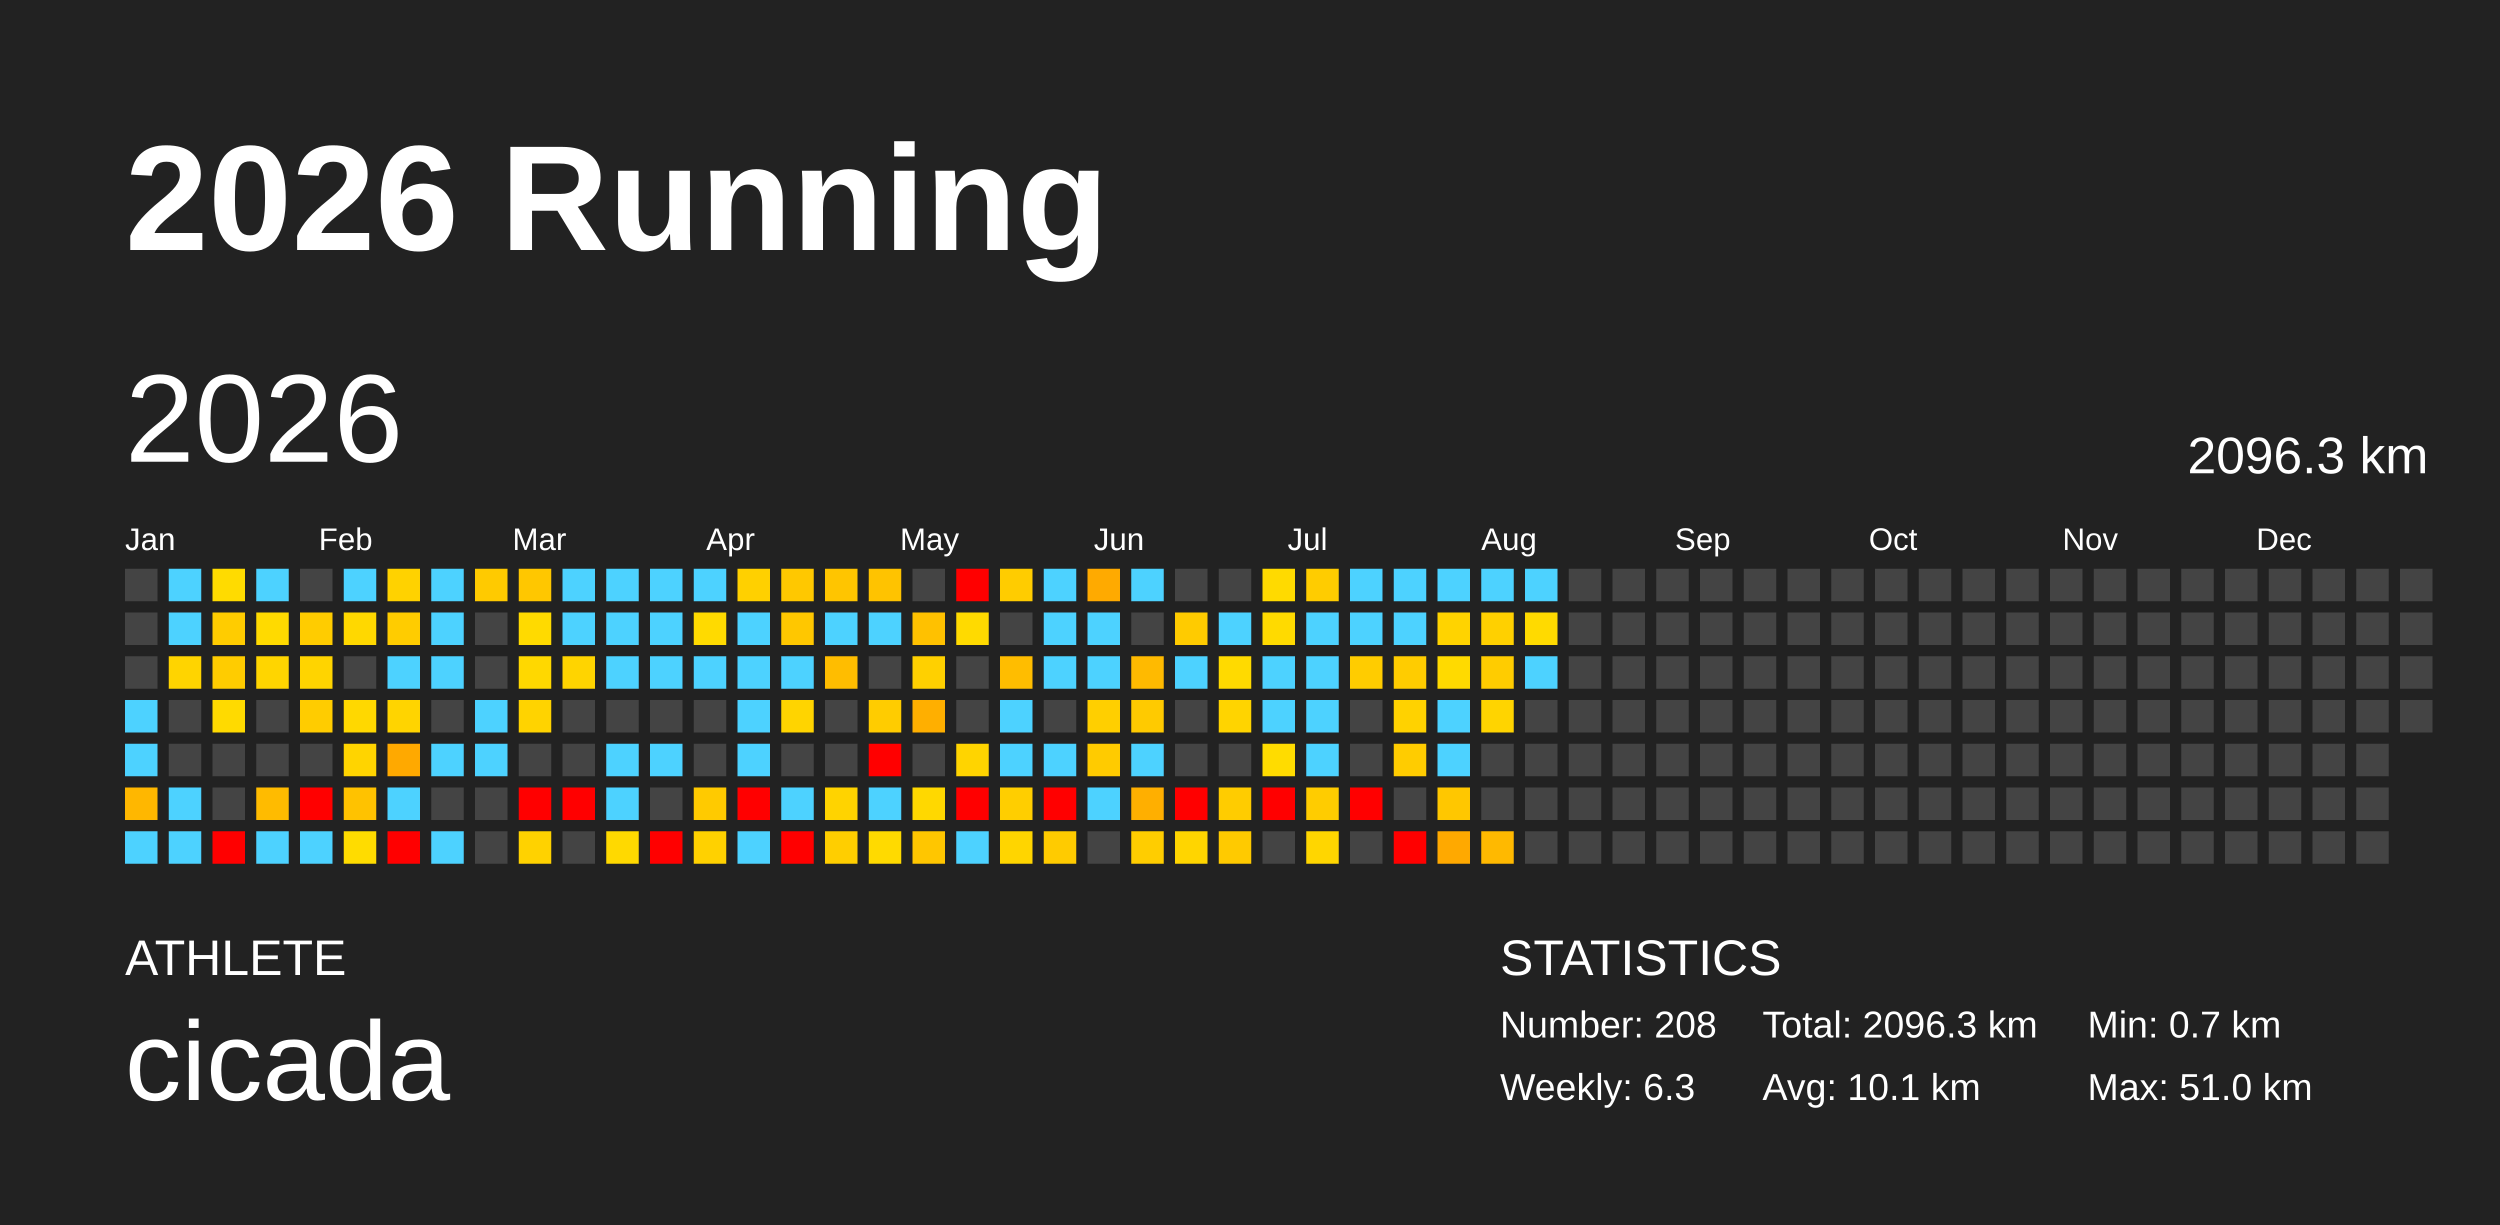
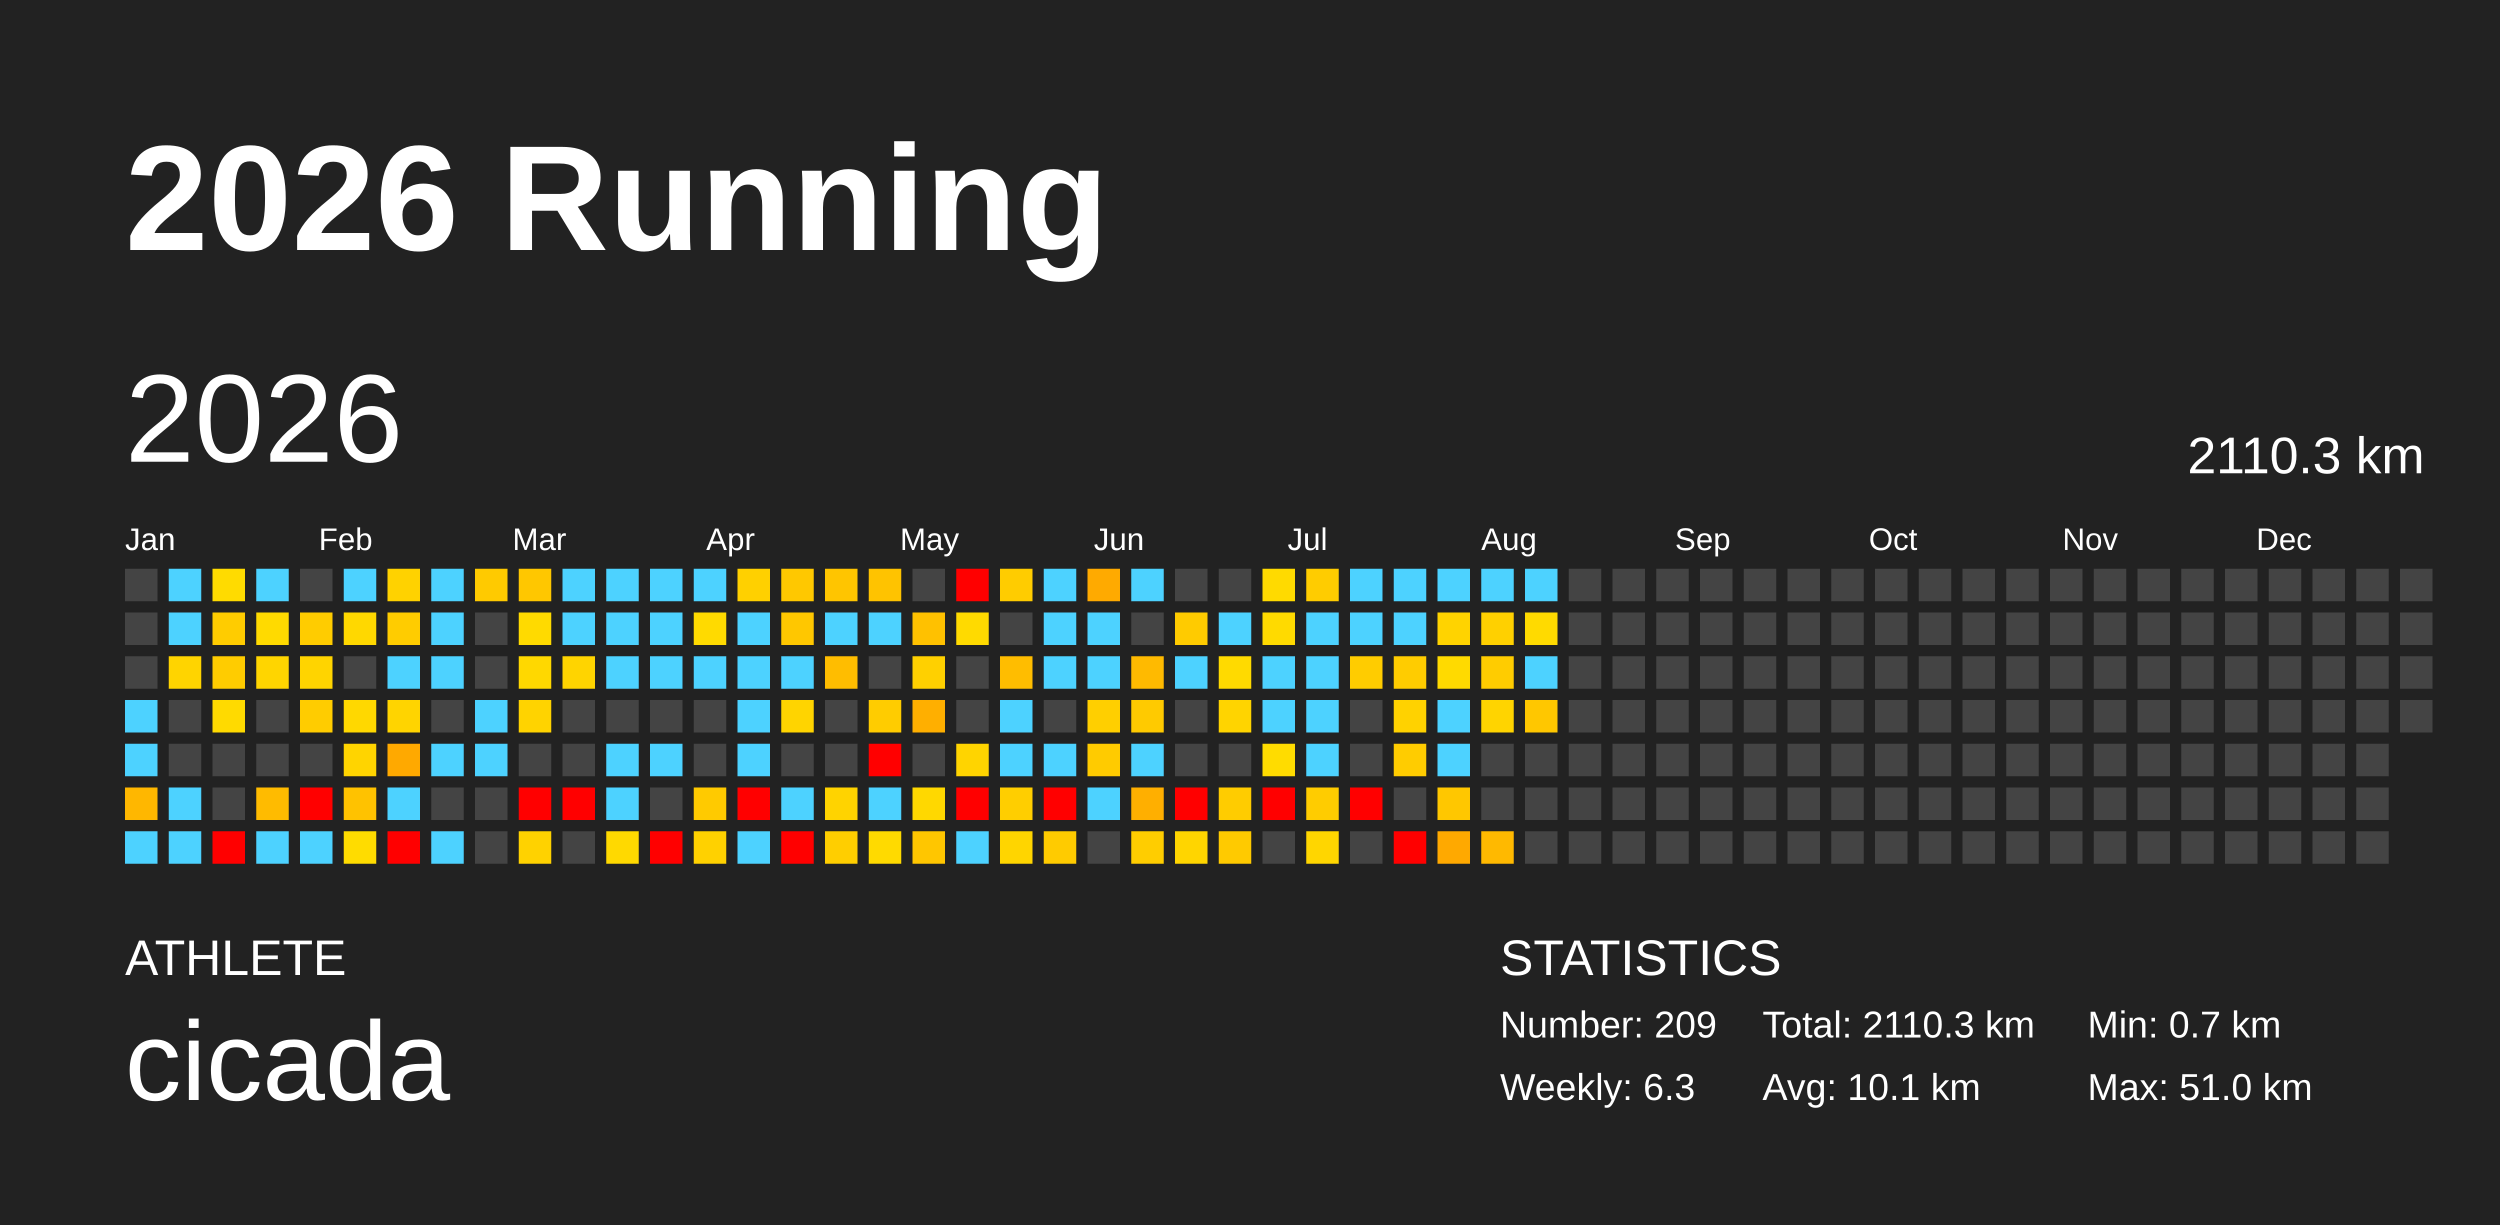
<svg xmlns="http://www.w3.org/2000/svg" baseProfile="full" height="98mm" version="1.1" viewBox="0,0,200,98" width="200mm">
  <defs />
  <rect fill="#222222" height="98" width="200" x="0" y="0" />
  <text fill="#FFFFFF" style="font-size:12px; font-family:Arial; font-weight:bold;" x="10" y="20">2026 Running</text>
  <text fill="#FFFFFF" style="font-size:4px; font-family:Arial" x="10" y="78">ATHLETE</text>
  <text fill="#FFFFFF" style="font-size:9px; font-family:Arial" x="10" y="88">cicada</text>
  <text fill="#FFFFFF" style="font-size:4px; font-family:Arial" x="120" y="78">STATISTICS</text>
-   <text fill="#FFFFFF" style="font-size:3px; font-family:Arial" x="120" y="83">Number: 208</text>
+   <text fill="#FFFFFF" style="font-size:3px; font-family:Arial" x="120" y="83">Number: 209</text>
  <text fill="#FFFFFF" style="font-size:3px; font-family:Arial" x="120" y="88">Weekly: 6.3</text>
-   <text fill="#FFFFFF" style="font-size:3px; font-family:Arial" x="141" y="83">Total: 2096.3 km</text>
+   <text fill="#FFFFFF" style="font-size:3px; font-family:Arial" x="141" y="83">Total: 2110.3 km</text>
  <text fill="#FFFFFF" style="font-size:3px; font-family:Arial" x="141" y="88">Avg: 10.1 km</text>
  <text fill="#FFFFFF" style="font-size:3px; font-family:Arial" x="167" y="83">Min: 0.7 km</text>
  <text fill="#FFFFFF" style="font-size:3px; font-family:Arial" x="167" y="88">Max: 51.0 km</text>
  <text dominant-baseline="hanging" fill="#FFFFFF" style="font-size:10.0px; font-family:Arial;" x="10" y="30">2026</text>
-   <text dominant-baseline="hanging" fill="#FFFFFF" style="font-size:4.125px; font-family:Arial;" x="175" y="35">2096.3 km</text>
+   <text dominant-baseline="hanging" fill="#FFFFFF" style="font-size:4.125px; font-family:Arial;" x="175" y="35">2110.3 km</text>
  <text fill="#FFFFFF" style="font-size:2.5px; font-family:Arial" x="10.0" y="44">Jan</text>
  <text fill="#FFFFFF" style="font-size:2.5px; font-family:Arial" x="25.5" y="44">Feb</text>
  <text fill="#FFFFFF" style="font-size:2.5px; font-family:Arial" x="41.0" y="44">Mar</text>
  <text fill="#FFFFFF" style="font-size:2.5px; font-family:Arial" x="56.5" y="44">Apr</text>
  <text fill="#FFFFFF" style="font-size:2.5px; font-family:Arial" x="72.0" y="44">May</text>
  <text fill="#FFFFFF" style="font-size:2.5px; font-family:Arial" x="87.5" y="44">Jun</text>
  <text fill="#FFFFFF" style="font-size:2.5px; font-family:Arial" x="103.0" y="44">Jul</text>
  <text fill="#FFFFFF" style="font-size:2.5px; font-family:Arial" x="118.5" y="44">Aug</text>
  <text fill="#FFFFFF" style="font-size:2.5px; font-family:Arial" x="134.0" y="44">Sep</text>
  <text fill="#FFFFFF" style="font-size:2.5px; font-family:Arial" x="149.5" y="44">Oct</text>
  <text fill="#FFFFFF" style="font-size:2.5px; font-family:Arial" x="165.0" y="44">Nov</text>
  <text fill="#FFFFFF" style="font-size:2.5px; font-family:Arial" x="180.5" y="44">Dec</text>
  <rect fill="#444444" height="2.6" width="2.6" x="10.0" y="45.5" />
  <rect fill="#444444" height="2.6" width="2.6" x="10.0" y="49.0" />
  <rect fill="#444444" height="2.6" width="2.6" x="10.0" y="52.5" />
  <rect fill="#4dd2ff" height="2.6" width="2.6" x="10.0" y="56.0" />
  <rect fill="#4dd2ff" height="2.6" width="2.6" x="10.0" y="59.5" />
  <rect fill="#ffb700" height="2.6" width="2.6" x="10.0" y="63.0" />
  <rect fill="#4dd2ff" height="2.6" width="2.6" x="10.0" y="66.5" />
  <rect fill="#4dd2ff" height="2.6" width="2.6" x="13.5" y="45.5" />
  <rect fill="#4dd2ff" height="2.6" width="2.6" x="13.5" y="49.0" />
  <rect fill="#ffd400" height="2.6" width="2.6" x="13.5" y="52.5" />
  <rect fill="#444444" height="2.6" width="2.6" x="13.5" y="56.0" />
  <rect fill="#444444" height="2.6" width="2.6" x="13.5" y="59.5" />
  <rect fill="#4dd2ff" height="2.6" width="2.6" x="13.5" y="63.0" />
  <rect fill="#4dd2ff" height="2.6" width="2.6" x="13.5" y="66.5" />
  <rect fill="#ffdb00" height="2.6" width="2.6" x="17.0" y="45.5" />
  <rect fill="#ffcc00" height="2.6" width="2.6" x="17.0" y="49.0" />
  <rect fill="#ffcc00" height="2.6" width="2.6" x="17.0" y="52.5" />
  <rect fill="#ffda00" height="2.6" width="2.6" x="17.0" y="56.0" />
  <rect fill="#444444" height="2.6" width="2.6" x="17.0" y="59.5" />
  <rect fill="#444444" height="2.6" width="2.6" x="17.0" y="63.0" />
  <rect fill="red" height="2.6" width="2.6" x="17.0" y="66.5" />
  <rect fill="#4dd2ff" height="2.6" width="2.6" x="20.5" y="45.5" />
  <rect fill="#ffda00" height="2.6" width="2.6" x="20.5" y="49.0" />
  <rect fill="#ffd500" height="2.6" width="2.6" x="20.5" y="52.5" />
  <rect fill="#444444" height="2.6" width="2.6" x="20.5" y="56.0" />
  <rect fill="#444444" height="2.6" width="2.6" x="20.5" y="59.5" />
  <rect fill="#ffbb00" height="2.6" width="2.6" x="20.5" y="63.0" />
  <rect fill="#4dd2ff" height="2.6" width="2.6" x="20.5" y="66.5" />
  <rect fill="#444444" height="2.6" width="2.6" x="24.0" y="45.5" />
  <rect fill="#ffcc00" height="2.6" width="2.6" x="24.0" y="49.0" />
  <rect fill="#ffd400" height="2.6" width="2.6" x="24.0" y="52.5" />
  <rect fill="#ffcc00" height="2.6" width="2.6" x="24.0" y="56.0" />
  <rect fill="#444444" height="2.6" width="2.6" x="24.0" y="59.5" />
  <rect fill="red" height="2.6" width="2.6" x="24.0" y="63.0" />
  <rect fill="#4dd2ff" height="2.6" width="2.6" x="24.0" y="66.5" />
  <rect fill="#4dd2ff" height="2.6" width="2.6" x="27.5" y="45.5" />
  <rect fill="#ffd800" height="2.6" width="2.6" x="27.5" y="49.0" />
  <rect fill="#444444" height="2.6" width="2.6" x="27.5" y="52.5" />
  <rect fill="#ffd800" height="2.6" width="2.6" x="27.5" y="56.0" />
  <rect fill="#ffd400" height="2.6" width="2.6" x="27.5" y="59.5" />
  <rect fill="#ffc200" height="2.6" width="2.6" x="27.5" y="63.0" />
  <rect fill="#ffdc00" height="2.6" width="2.6" x="27.5" y="66.5" />
  <rect fill="#ffd200" height="2.6" width="2.6" x="31.0" y="45.5" />
  <rect fill="#ffcc00" height="2.6" width="2.6" x="31.0" y="49.0" />
  <rect fill="#4dd2ff" height="2.6" width="2.6" x="31.0" y="52.5" />
  <rect fill="#ffd400" height="2.6" width="2.6" x="31.0" y="56.0" />
  <rect fill="#ffa900" height="2.6" width="2.6" x="31.0" y="59.5" />
  <rect fill="#4dd2ff" height="2.6" width="2.6" x="31.0" y="63.0" />
  <rect fill="red" height="2.6" width="2.6" x="31.0" y="66.5" />
  <rect fill="#4dd2ff" height="2.6" width="2.6" x="34.5" y="45.5" />
  <rect fill="#4dd2ff" height="2.6" width="2.6" x="34.5" y="49.0" />
  <rect fill="#4dd2ff" height="2.6" width="2.6" x="34.5" y="52.5" />
  <rect fill="#444444" height="2.6" width="2.6" x="34.5" y="56.0" />
  <rect fill="#4dd2ff" height="2.6" width="2.6" x="34.5" y="59.5" />
  <rect fill="#444444" height="2.6" width="2.6" x="34.5" y="63.0" />
  <rect fill="#4dd2ff" height="2.6" width="2.6" x="34.5" y="66.5" />
  <rect fill="#ffca00" height="2.6" width="2.6" x="38.0" y="45.5" />
  <rect fill="#444444" height="2.6" width="2.6" x="38.0" y="49.0" />
  <rect fill="#444444" height="2.6" width="2.6" x="38.0" y="52.5" />
  <rect fill="#4dd2ff" height="2.6" width="2.6" x="38.0" y="56.0" />
  <rect fill="#4dd2ff" height="2.6" width="2.6" x="38.0" y="59.5" />
  <rect fill="#444444" height="2.6" width="2.6" x="38.0" y="63.0" />
  <rect fill="#444444" height="2.6" width="2.6" x="38.0" y="66.5" />
  <rect fill="#ffc700" height="2.6" width="2.6" x="41.5" y="45.5" />
  <rect fill="#ffda00" height="2.6" width="2.6" x="41.5" y="49.0" />
  <rect fill="#ffd800" height="2.6" width="2.6" x="41.5" y="52.5" />
  <rect fill="#ffd300" height="2.6" width="2.6" x="41.5" y="56.0" />
  <rect fill="#444444" height="2.6" width="2.6" x="41.5" y="59.5" />
  <rect fill="red" height="2.6" width="2.6" x="41.5" y="63.0" />
  <rect fill="#ffd200" height="2.6" width="2.6" x="41.5" y="66.5" />
  <rect fill="#4dd2ff" height="2.6" width="2.6" x="45.0" y="45.5" />
  <rect fill="#4dd2ff" height="2.6" width="2.6" x="45.0" y="49.0" />
  <rect fill="#ffd400" height="2.6" width="2.6" x="45.0" y="52.5" />
  <rect fill="#444444" height="2.6" width="2.6" x="45.0" y="56.0" />
  <rect fill="#444444" height="2.6" width="2.6" x="45.0" y="59.5" />
  <rect fill="red" height="2.6" width="2.6" x="45.0" y="63.0" />
  <rect fill="#444444" height="2.6" width="2.6" x="45.0" y="66.5" />
  <rect fill="#4dd2ff" height="2.6" width="2.6" x="48.5" y="45.5" />
  <rect fill="#4dd2ff" height="2.6" width="2.6" x="48.5" y="49.0" />
  <rect fill="#4dd2ff" height="2.6" width="2.6" x="48.5" y="52.5" />
  <rect fill="#444444" height="2.6" width="2.6" x="48.5" y="56.0" />
  <rect fill="#4dd2ff" height="2.6" width="2.6" x="48.5" y="59.5" />
  <rect fill="#4dd2ff" height="2.6" width="2.6" x="48.5" y="63.0" />
  <rect fill="#ffd900" height="2.6" width="2.6" x="48.5" y="66.5" />
  <rect fill="#4dd2ff" height="2.6" width="2.6" x="52.0" y="45.5" />
  <rect fill="#4dd2ff" height="2.6" width="2.6" x="52.0" y="49.0" />
  <rect fill="#4dd2ff" height="2.6" width="2.6" x="52.0" y="52.5" />
  <rect fill="#444444" height="2.6" width="2.6" x="52.0" y="56.0" />
  <rect fill="#4dd2ff" height="2.6" width="2.6" x="52.0" y="59.5" />
  <rect fill="#444444" height="2.6" width="2.6" x="52.0" y="63.0" />
  <rect fill="red" height="2.6" width="2.6" x="52.0" y="66.5" />
  <rect fill="#4dd2ff" height="2.6" width="2.6" x="55.5" y="45.5" />
  <rect fill="#ffda00" height="2.6" width="2.6" x="55.5" y="49.0" />
  <rect fill="#4dd2ff" height="2.6" width="2.6" x="55.5" y="52.5" />
  <rect fill="#444444" height="2.6" width="2.6" x="55.5" y="56.0" />
  <rect fill="#444444" height="2.6" width="2.6" x="55.5" y="59.5" />
  <rect fill="#ffca00" height="2.6" width="2.6" x="55.5" y="63.0" />
  <rect fill="#ffd100" height="2.6" width="2.6" x="55.5" y="66.5" />
  <rect fill="#ffd000" height="2.6" width="2.6" x="59.0" y="45.5" />
  <rect fill="#4dd2ff" height="2.6" width="2.6" x="59.0" y="49.0" />
  <rect fill="#4dd2ff" height="2.6" width="2.6" x="59.0" y="52.5" />
  <rect fill="#4dd2ff" height="2.6" width="2.6" x="59.0" y="56.0" />
  <rect fill="#4dd2ff" height="2.6" width="2.6" x="59.0" y="59.5" />
  <rect fill="red" height="2.6" width="2.6" x="59.0" y="63.0" />
  <rect fill="#4dd2ff" height="2.6" width="2.6" x="59.0" y="66.5" />
  <rect fill="#ffc800" height="2.6" width="2.6" x="62.5" y="45.5" />
  <rect fill="#ffc700" height="2.6" width="2.6" x="62.5" y="49.0" />
  <rect fill="#4dd2ff" height="2.6" width="2.6" x="62.5" y="52.5" />
  <rect fill="#ffd400" height="2.6" width="2.6" x="62.5" y="56.0" />
  <rect fill="#444444" height="2.6" width="2.6" x="62.5" y="59.5" />
  <rect fill="#4dd2ff" height="2.6" width="2.6" x="62.5" y="63.0" />
  <rect fill="red" height="2.6" width="2.6" x="62.5" y="66.5" />
  <rect fill="#ffc500" height="2.6" width="2.6" x="66.0" y="45.5" />
  <rect fill="#4dd2ff" height="2.6" width="2.6" x="66.0" y="49.0" />
  <rect fill="#ffbd00" height="2.6" width="2.6" x="66.0" y="52.5" />
  <rect fill="#444444" height="2.6" width="2.6" x="66.0" y="56.0" />
  <rect fill="#444444" height="2.6" width="2.6" x="66.0" y="59.5" />
  <rect fill="#ffd300" height="2.6" width="2.6" x="66.0" y="63.0" />
  <rect fill="#ffce00" height="2.6" width="2.6" x="66.0" y="66.5" />
  <rect fill="#ffc300" height="2.6" width="2.6" x="69.5" y="45.5" />
  <rect fill="#4dd2ff" height="2.6" width="2.6" x="69.5" y="49.0" />
  <rect fill="#444444" height="2.6" width="2.6" x="69.5" y="52.5" />
  <rect fill="#ffcc00" height="2.6" width="2.6" x="69.5" y="56.0" />
  <rect fill="red" height="2.6" width="2.6" x="69.5" y="59.5" />
  <rect fill="#4dd2ff" height="2.6" width="2.6" x="69.5" y="63.0" />
  <rect fill="#ffda00" height="2.6" width="2.6" x="69.5" y="66.5" />
  <rect fill="#444444" height="2.6" width="2.6" x="73.0" y="45.5" />
  <rect fill="#ffc100" height="2.6" width="2.6" x="73.0" y="49.0" />
  <rect fill="#ffd000" height="2.6" width="2.6" x="73.0" y="52.5" />
  <rect fill="#ffaf00" height="2.6" width="2.6" x="73.0" y="56.0" />
  <rect fill="#444444" height="2.6" width="2.6" x="73.0" y="59.5" />
  <rect fill="#ffd800" height="2.6" width="2.6" x="73.0" y="63.0" />
  <rect fill="#ffc600" height="2.6" width="2.6" x="73.0" y="66.5" />
  <rect fill="red" height="2.6" width="2.6" x="76.5" y="45.5" />
  <rect fill="#ffda00" height="2.6" width="2.6" x="76.5" y="49.0" />
  <rect fill="#444444" height="2.6" width="2.6" x="76.5" y="52.5" />
  <rect fill="#444444" height="2.6" width="2.6" x="76.5" y="56.0" />
  <rect fill="#ffd400" height="2.6" width="2.6" x="76.5" y="59.5" />
  <rect fill="red" height="2.6" width="2.6" x="76.5" y="63.0" />
  <rect fill="#4dd2ff" height="2.6" width="2.6" x="76.5" y="66.5" />
  <rect fill="#ffcc00" height="2.6" width="2.6" x="80.0" y="45.5" />
  <rect fill="#444444" height="2.6" width="2.6" x="80.0" y="49.0" />
  <rect fill="#ffbd00" height="2.6" width="2.6" x="80.0" y="52.5" />
  <rect fill="#4dd2ff" height="2.6" width="2.6" x="80.0" y="56.0" />
  <rect fill="#4dd2ff" height="2.6" width="2.6" x="80.0" y="59.5" />
  <rect fill="#ffce00" height="2.6" width="2.6" x="80.0" y="63.0" />
  <rect fill="#ffd500" height="2.6" width="2.6" x="80.0" y="66.5" />
  <rect fill="#4dd2ff" height="2.6" width="2.6" x="83.5" y="45.5" />
  <rect fill="#4dd2ff" height="2.6" width="2.6" x="83.5" y="49.0" />
  <rect fill="#4dd2ff" height="2.6" width="2.6" x="83.5" y="52.5" />
  <rect fill="#444444" height="2.6" width="2.6" x="83.5" y="56.0" />
  <rect fill="#4dd2ff" height="2.6" width="2.6" x="83.5" y="59.5" />
  <rect fill="red" height="2.6" width="2.6" x="83.5" y="63.0" />
  <rect fill="#ffcb00" height="2.6" width="2.6" x="83.5" y="66.5" />
  <rect fill="#ffaa00" height="2.6" width="2.6" x="87.0" y="45.5" />
  <rect fill="#4dd2ff" height="2.6" width="2.6" x="87.0" y="49.0" />
  <rect fill="#4dd2ff" height="2.6" width="2.6" x="87.0" y="52.5" />
  <rect fill="#ffcf00" height="2.6" width="2.6" x="87.0" y="56.0" />
  <rect fill="#ffcb00" height="2.6" width="2.6" x="87.0" y="59.5" />
  <rect fill="#4dd2ff" height="2.6" width="2.6" x="87.0" y="63.0" />
  <rect fill="#444444" height="2.6" width="2.6" x="87.0" y="66.5" />
  <rect fill="#4dd2ff" height="2.6" width="2.6" x="90.5" y="45.5" />
  <rect fill="#444444" height="2.6" width="2.6" x="90.5" y="49.0" />
  <rect fill="#ffba00" height="2.6" width="2.6" x="90.5" y="52.5" />
  <rect fill="#ffca00" height="2.6" width="2.6" x="90.5" y="56.0" />
  <rect fill="#4dd2ff" height="2.6" width="2.6" x="90.5" y="59.5" />
  <rect fill="#ffaf00" height="2.6" width="2.6" x="90.5" y="63.0" />
  <rect fill="#ffcd00" height="2.6" width="2.6" x="90.5" y="66.5" />
  <rect fill="#444444" height="2.6" width="2.6" x="94.0" y="45.5" />
  <rect fill="#ffcb00" height="2.6" width="2.6" x="94.0" y="49.0" />
  <rect fill="#4dd2ff" height="2.6" width="2.6" x="94.0" y="52.5" />
  <rect fill="#444444" height="2.6" width="2.6" x="94.0" y="56.0" />
  <rect fill="#444444" height="2.6" width="2.6" x="94.0" y="59.5" />
  <rect fill="red" height="2.6" width="2.6" x="94.0" y="63.0" />
  <rect fill="#ffd500" height="2.6" width="2.6" x="94.0" y="66.5" />
  <rect fill="#444444" height="2.6" width="2.6" x="97.5" y="45.5" />
  <rect fill="#4dd2ff" height="2.6" width="2.6" x="97.5" y="49.0" />
  <rect fill="#ffda00" height="2.6" width="2.6" x="97.5" y="52.5" />
  <rect fill="#ffd400" height="2.6" width="2.6" x="97.5" y="56.0" />
  <rect fill="#444444" height="2.6" width="2.6" x="97.5" y="59.5" />
  <rect fill="#ffcc00" height="2.6" width="2.6" x="97.5" y="63.0" />
  <rect fill="#ffca00" height="2.6" width="2.6" x="97.5" y="66.5" />
  <rect fill="#ffda00" height="2.6" width="2.6" x="101.0" y="45.5" />
  <rect fill="#ffda00" height="2.6" width="2.6" x="101.0" y="49.0" />
  <rect fill="#4dd2ff" height="2.6" width="2.6" x="101.0" y="52.5" />
  <rect fill="#4dd2ff" height="2.6" width="2.6" x="101.0" y="56.0" />
  <rect fill="#ffdc00" height="2.6" width="2.6" x="101.0" y="59.5" />
  <rect fill="red" height="2.6" width="2.6" x="101.0" y="63.0" />
  <rect fill="#444444" height="2.6" width="2.6" x="101.0" y="66.5" />
  <rect fill="#ffcc00" height="2.6" width="2.6" x="104.5" y="45.5" />
  <rect fill="#4dd2ff" height="2.6" width="2.6" x="104.5" y="49.0" />
  <rect fill="#4dd2ff" height="2.6" width="2.6" x="104.5" y="52.5" />
  <rect fill="#4dd2ff" height="2.6" width="2.6" x="104.5" y="56.0" />
  <rect fill="#4dd2ff" height="2.6" width="2.6" x="104.5" y="59.5" />
  <rect fill="#ffcc00" height="2.6" width="2.6" x="104.5" y="63.0" />
  <rect fill="#ffd600" height="2.6" width="2.6" x="104.5" y="66.5" />
  <rect fill="#4dd2ff" height="2.6" width="2.6" x="108.0" y="45.5" />
  <rect fill="#4dd2ff" height="2.6" width="2.6" x="108.0" y="49.0" />
  <rect fill="#ffcc00" height="2.6" width="2.6" x="108.0" y="52.5" />
  <rect fill="#444444" height="2.6" width="2.6" x="108.0" y="56.0" />
  <rect fill="#444444" height="2.6" width="2.6" x="108.0" y="59.5" />
  <rect fill="red" height="2.6" width="2.6" x="108.0" y="63.0" />
  <rect fill="#444444" height="2.6" width="2.6" x="108.0" y="66.5" />
  <rect fill="#4dd2ff" height="2.6" width="2.6" x="111.5" y="45.5" />
  <rect fill="#4dd2ff" height="2.6" width="2.6" x="111.5" y="49.0" />
  <rect fill="#ffcc00" height="2.6" width="2.6" x="111.5" y="52.5" />
  <rect fill="#ffd200" height="2.6" width="2.6" x="111.5" y="56.0" />
  <rect fill="#ffcc00" height="2.6" width="2.6" x="111.5" y="59.5" />
  <rect fill="#444444" height="2.6" width="2.6" x="111.5" y="63.0" />
  <rect fill="red" height="2.6" width="2.6" x="111.5" y="66.5" />
  <rect fill="#4dd2ff" height="2.6" width="2.6" x="115.0" y="45.5" />
  <rect fill="#ffd300" height="2.6" width="2.6" x="115.0" y="49.0" />
  <rect fill="#ffda00" height="2.6" width="2.6" x="115.0" y="52.5" />
  <rect fill="#4dd2ff" height="2.6" width="2.6" x="115.0" y="56.0" />
  <rect fill="#4dd2ff" height="2.6" width="2.6" x="115.0" y="59.5" />
  <rect fill="#ffc700" height="2.6" width="2.6" x="115.0" y="63.0" />
  <rect fill="#ffa900" height="2.6" width="2.6" x="115.0" y="66.5" />
  <rect fill="#4dd2ff" height="2.6" width="2.6" x="118.5" y="45.5" />
  <rect fill="#ffd000" height="2.6" width="2.6" x="118.5" y="49.0" />
  <rect fill="#ffcc00" height="2.6" width="2.6" x="118.5" y="52.5" />
  <rect fill="#ffd400" height="2.6" width="2.6" x="118.5" y="56.0" />
  <rect fill="#444444" height="2.6" width="2.6" x="118.5" y="59.5" />
  <rect fill="#444444" height="2.6" width="2.6" x="118.5" y="63.0" />
  <rect fill="#ffb900" height="2.6" width="2.6" x="118.5" y="66.5" />
  <rect fill="#4dd2ff" height="2.6" width="2.6" x="122.0" y="45.5" />
  <rect fill="#ffda00" height="2.6" width="2.6" x="122.0" y="49.0" />
  <rect fill="#4dd2ff" height="2.6" width="2.6" x="122.0" y="52.5" />
-   <rect fill="#444444" height="2.6" width="2.6" x="122.0" y="56.0" />
+   <rect fill="#ffc700" height="2.6" width="2.6" x="122.0" y="56.0" />
  <rect fill="#444444" height="2.6" width="2.6" x="122.0" y="59.5" />
  <rect fill="#444444" height="2.6" width="2.6" x="122.0" y="63.0" />
  <rect fill="#444444" height="2.6" width="2.6" x="122.0" y="66.5" />
  <rect fill="#444444" height="2.6" width="2.6" x="125.5" y="45.5" />
  <rect fill="#444444" height="2.6" width="2.6" x="125.5" y="49.0" />
  <rect fill="#444444" height="2.6" width="2.6" x="125.5" y="52.5" />
  <rect fill="#444444" height="2.6" width="2.6" x="125.5" y="56.0" />
  <rect fill="#444444" height="2.6" width="2.6" x="125.5" y="59.5" />
  <rect fill="#444444" height="2.6" width="2.6" x="125.5" y="63.0" />
  <rect fill="#444444" height="2.6" width="2.6" x="125.5" y="66.5" />
  <rect fill="#444444" height="2.6" width="2.6" x="129.0" y="45.5" />
  <rect fill="#444444" height="2.6" width="2.6" x="129.0" y="49.0" />
  <rect fill="#444444" height="2.6" width="2.6" x="129.0" y="52.5" />
  <rect fill="#444444" height="2.6" width="2.6" x="129.0" y="56.0" />
  <rect fill="#444444" height="2.6" width="2.6" x="129.0" y="59.5" />
  <rect fill="#444444" height="2.6" width="2.6" x="129.0" y="63.0" />
  <rect fill="#444444" height="2.6" width="2.6" x="129.0" y="66.5" />
  <rect fill="#444444" height="2.6" width="2.6" x="132.5" y="45.5" />
  <rect fill="#444444" height="2.6" width="2.6" x="132.5" y="49.0" />
  <rect fill="#444444" height="2.6" width="2.6" x="132.5" y="52.5" />
  <rect fill="#444444" height="2.6" width="2.6" x="132.5" y="56.0" />
  <rect fill="#444444" height="2.6" width="2.6" x="132.5" y="59.5" />
  <rect fill="#444444" height="2.6" width="2.6" x="132.5" y="63.0" />
  <rect fill="#444444" height="2.6" width="2.6" x="132.5" y="66.5" />
  <rect fill="#444444" height="2.6" width="2.6" x="136.0" y="45.5" />
  <rect fill="#444444" height="2.6" width="2.6" x="136.0" y="49.0" />
  <rect fill="#444444" height="2.6" width="2.6" x="136.0" y="52.5" />
  <rect fill="#444444" height="2.6" width="2.6" x="136.0" y="56.0" />
  <rect fill="#444444" height="2.6" width="2.6" x="136.0" y="59.5" />
  <rect fill="#444444" height="2.6" width="2.6" x="136.0" y="63.0" />
  <rect fill="#444444" height="2.6" width="2.6" x="136.0" y="66.5" />
  <rect fill="#444444" height="2.6" width="2.6" x="139.5" y="45.5" />
  <rect fill="#444444" height="2.6" width="2.6" x="139.5" y="49.0" />
  <rect fill="#444444" height="2.6" width="2.6" x="139.5" y="52.5" />
  <rect fill="#444444" height="2.6" width="2.6" x="139.5" y="56.0" />
  <rect fill="#444444" height="2.6" width="2.6" x="139.5" y="59.5" />
  <rect fill="#444444" height="2.6" width="2.6" x="139.5" y="63.0" />
  <rect fill="#444444" height="2.6" width="2.6" x="139.5" y="66.5" />
  <rect fill="#444444" height="2.6" width="2.6" x="143.0" y="45.5" />
  <rect fill="#444444" height="2.6" width="2.6" x="143.0" y="49.0" />
  <rect fill="#444444" height="2.6" width="2.6" x="143.0" y="52.5" />
  <rect fill="#444444" height="2.6" width="2.6" x="143.0" y="56.0" />
  <rect fill="#444444" height="2.6" width="2.6" x="143.0" y="59.5" />
  <rect fill="#444444" height="2.6" width="2.6" x="143.0" y="63.0" />
  <rect fill="#444444" height="2.6" width="2.6" x="143.0" y="66.5" />
  <rect fill="#444444" height="2.6" width="2.6" x="146.5" y="45.5" />
  <rect fill="#444444" height="2.6" width="2.6" x="146.5" y="49.0" />
  <rect fill="#444444" height="2.6" width="2.6" x="146.5" y="52.5" />
  <rect fill="#444444" height="2.6" width="2.6" x="146.5" y="56.0" />
  <rect fill="#444444" height="2.6" width="2.6" x="146.5" y="59.5" />
  <rect fill="#444444" height="2.6" width="2.6" x="146.5" y="63.0" />
  <rect fill="#444444" height="2.6" width="2.6" x="146.5" y="66.5" />
  <rect fill="#444444" height="2.6" width="2.6" x="150.0" y="45.5" />
  <rect fill="#444444" height="2.6" width="2.6" x="150.0" y="49.0" />
  <rect fill="#444444" height="2.6" width="2.6" x="150.0" y="52.5" />
  <rect fill="#444444" height="2.6" width="2.6" x="150.0" y="56.0" />
  <rect fill="#444444" height="2.6" width="2.6" x="150.0" y="59.5" />
  <rect fill="#444444" height="2.6" width="2.6" x="150.0" y="63.0" />
  <rect fill="#444444" height="2.6" width="2.6" x="150.0" y="66.5" />
  <rect fill="#444444" height="2.6" width="2.6" x="153.5" y="45.5" />
  <rect fill="#444444" height="2.6" width="2.6" x="153.5" y="49.0" />
  <rect fill="#444444" height="2.6" width="2.6" x="153.5" y="52.5" />
  <rect fill="#444444" height="2.6" width="2.6" x="153.5" y="56.0" />
  <rect fill="#444444" height="2.6" width="2.6" x="153.5" y="59.5" />
  <rect fill="#444444" height="2.6" width="2.6" x="153.5" y="63.0" />
  <rect fill="#444444" height="2.6" width="2.6" x="153.5" y="66.5" />
  <rect fill="#444444" height="2.6" width="2.6" x="157.0" y="45.5" />
  <rect fill="#444444" height="2.6" width="2.6" x="157.0" y="49.0" />
  <rect fill="#444444" height="2.6" width="2.6" x="157.0" y="52.5" />
  <rect fill="#444444" height="2.6" width="2.6" x="157.0" y="56.0" />
  <rect fill="#444444" height="2.6" width="2.6" x="157.0" y="59.5" />
  <rect fill="#444444" height="2.6" width="2.6" x="157.0" y="63.0" />
  <rect fill="#444444" height="2.6" width="2.6" x="157.0" y="66.5" />
  <rect fill="#444444" height="2.6" width="2.6" x="160.5" y="45.5" />
  <rect fill="#444444" height="2.6" width="2.6" x="160.5" y="49.0" />
  <rect fill="#444444" height="2.6" width="2.6" x="160.5" y="52.5" />
  <rect fill="#444444" height="2.6" width="2.6" x="160.5" y="56.0" />
  <rect fill="#444444" height="2.6" width="2.6" x="160.5" y="59.5" />
  <rect fill="#444444" height="2.6" width="2.6" x="160.5" y="63.0" />
  <rect fill="#444444" height="2.6" width="2.6" x="160.5" y="66.5" />
  <rect fill="#444444" height="2.6" width="2.6" x="164.0" y="45.5" />
  <rect fill="#444444" height="2.6" width="2.6" x="164.0" y="49.0" />
  <rect fill="#444444" height="2.6" width="2.6" x="164.0" y="52.5" />
  <rect fill="#444444" height="2.6" width="2.6" x="164.0" y="56.0" />
  <rect fill="#444444" height="2.6" width="2.6" x="164.0" y="59.5" />
  <rect fill="#444444" height="2.6" width="2.6" x="164.0" y="63.0" />
  <rect fill="#444444" height="2.6" width="2.6" x="164.0" y="66.5" />
  <rect fill="#444444" height="2.6" width="2.6" x="167.5" y="45.5" />
  <rect fill="#444444" height="2.6" width="2.6" x="167.5" y="49.0" />
  <rect fill="#444444" height="2.6" width="2.6" x="167.5" y="52.5" />
  <rect fill="#444444" height="2.6" width="2.6" x="167.5" y="56.0" />
  <rect fill="#444444" height="2.6" width="2.6" x="167.5" y="59.5" />
  <rect fill="#444444" height="2.6" width="2.6" x="167.5" y="63.0" />
  <rect fill="#444444" height="2.6" width="2.6" x="167.5" y="66.5" />
  <rect fill="#444444" height="2.6" width="2.6" x="171.0" y="45.5" />
  <rect fill="#444444" height="2.6" width="2.6" x="171.0" y="49.0" />
  <rect fill="#444444" height="2.6" width="2.6" x="171.0" y="52.5" />
  <rect fill="#444444" height="2.6" width="2.6" x="171.0" y="56.0" />
  <rect fill="#444444" height="2.6" width="2.6" x="171.0" y="59.5" />
  <rect fill="#444444" height="2.6" width="2.6" x="171.0" y="63.0" />
  <rect fill="#444444" height="2.6" width="2.6" x="171.0" y="66.5" />
  <rect fill="#444444" height="2.6" width="2.6" x="174.5" y="45.5" />
  <rect fill="#444444" height="2.6" width="2.6" x="174.5" y="49.0" />
  <rect fill="#444444" height="2.6" width="2.6" x="174.5" y="52.5" />
  <rect fill="#444444" height="2.6" width="2.6" x="174.5" y="56.0" />
  <rect fill="#444444" height="2.6" width="2.6" x="174.5" y="59.5" />
  <rect fill="#444444" height="2.6" width="2.6" x="174.5" y="63.0" />
  <rect fill="#444444" height="2.6" width="2.6" x="174.5" y="66.5" />
  <rect fill="#444444" height="2.6" width="2.6" x="178.0" y="45.5" />
  <rect fill="#444444" height="2.6" width="2.6" x="178.0" y="49.0" />
  <rect fill="#444444" height="2.6" width="2.6" x="178.0" y="52.5" />
  <rect fill="#444444" height="2.6" width="2.6" x="178.0" y="56.0" />
  <rect fill="#444444" height="2.6" width="2.6" x="178.0" y="59.5" />
  <rect fill="#444444" height="2.6" width="2.6" x="178.0" y="63.0" />
  <rect fill="#444444" height="2.6" width="2.6" x="178.0" y="66.5" />
  <rect fill="#444444" height="2.6" width="2.6" x="181.5" y="45.5" />
  <rect fill="#444444" height="2.6" width="2.6" x="181.5" y="49.0" />
  <rect fill="#444444" height="2.6" width="2.6" x="181.5" y="52.5" />
  <rect fill="#444444" height="2.6" width="2.6" x="181.5" y="56.0" />
  <rect fill="#444444" height="2.6" width="2.6" x="181.5" y="59.5" />
  <rect fill="#444444" height="2.6" width="2.6" x="181.5" y="63.0" />
  <rect fill="#444444" height="2.6" width="2.6" x="181.5" y="66.5" />
  <rect fill="#444444" height="2.6" width="2.6" x="185.0" y="45.5" />
  <rect fill="#444444" height="2.6" width="2.6" x="185.0" y="49.0" />
  <rect fill="#444444" height="2.6" width="2.6" x="185.0" y="52.5" />
  <rect fill="#444444" height="2.6" width="2.6" x="185.0" y="56.0" />
  <rect fill="#444444" height="2.6" width="2.6" x="185.0" y="59.5" />
  <rect fill="#444444" height="2.6" width="2.6" x="185.0" y="63.0" />
  <rect fill="#444444" height="2.6" width="2.6" x="185.0" y="66.5" />
  <rect fill="#444444" height="2.6" width="2.6" x="188.5" y="45.5" />
  <rect fill="#444444" height="2.6" width="2.6" x="188.5" y="49.0" />
  <rect fill="#444444" height="2.6" width="2.6" x="188.5" y="52.5" />
  <rect fill="#444444" height="2.6" width="2.6" x="188.5" y="56.0" />
  <rect fill="#444444" height="2.6" width="2.6" x="188.5" y="59.5" />
  <rect fill="#444444" height="2.6" width="2.6" x="188.5" y="63.0" />
  <rect fill="#444444" height="2.6" width="2.6" x="188.5" y="66.5" />
  <rect fill="#444444" height="2.6" width="2.6" x="192.0" y="45.5" />
  <rect fill="#444444" height="2.6" width="2.6" x="192.0" y="49.0" />
  <rect fill="#444444" height="2.6" width="2.6" x="192.0" y="52.5" />
  <rect fill="#444444" height="2.6" width="2.6" x="192.0" y="56.0" />
</svg>
